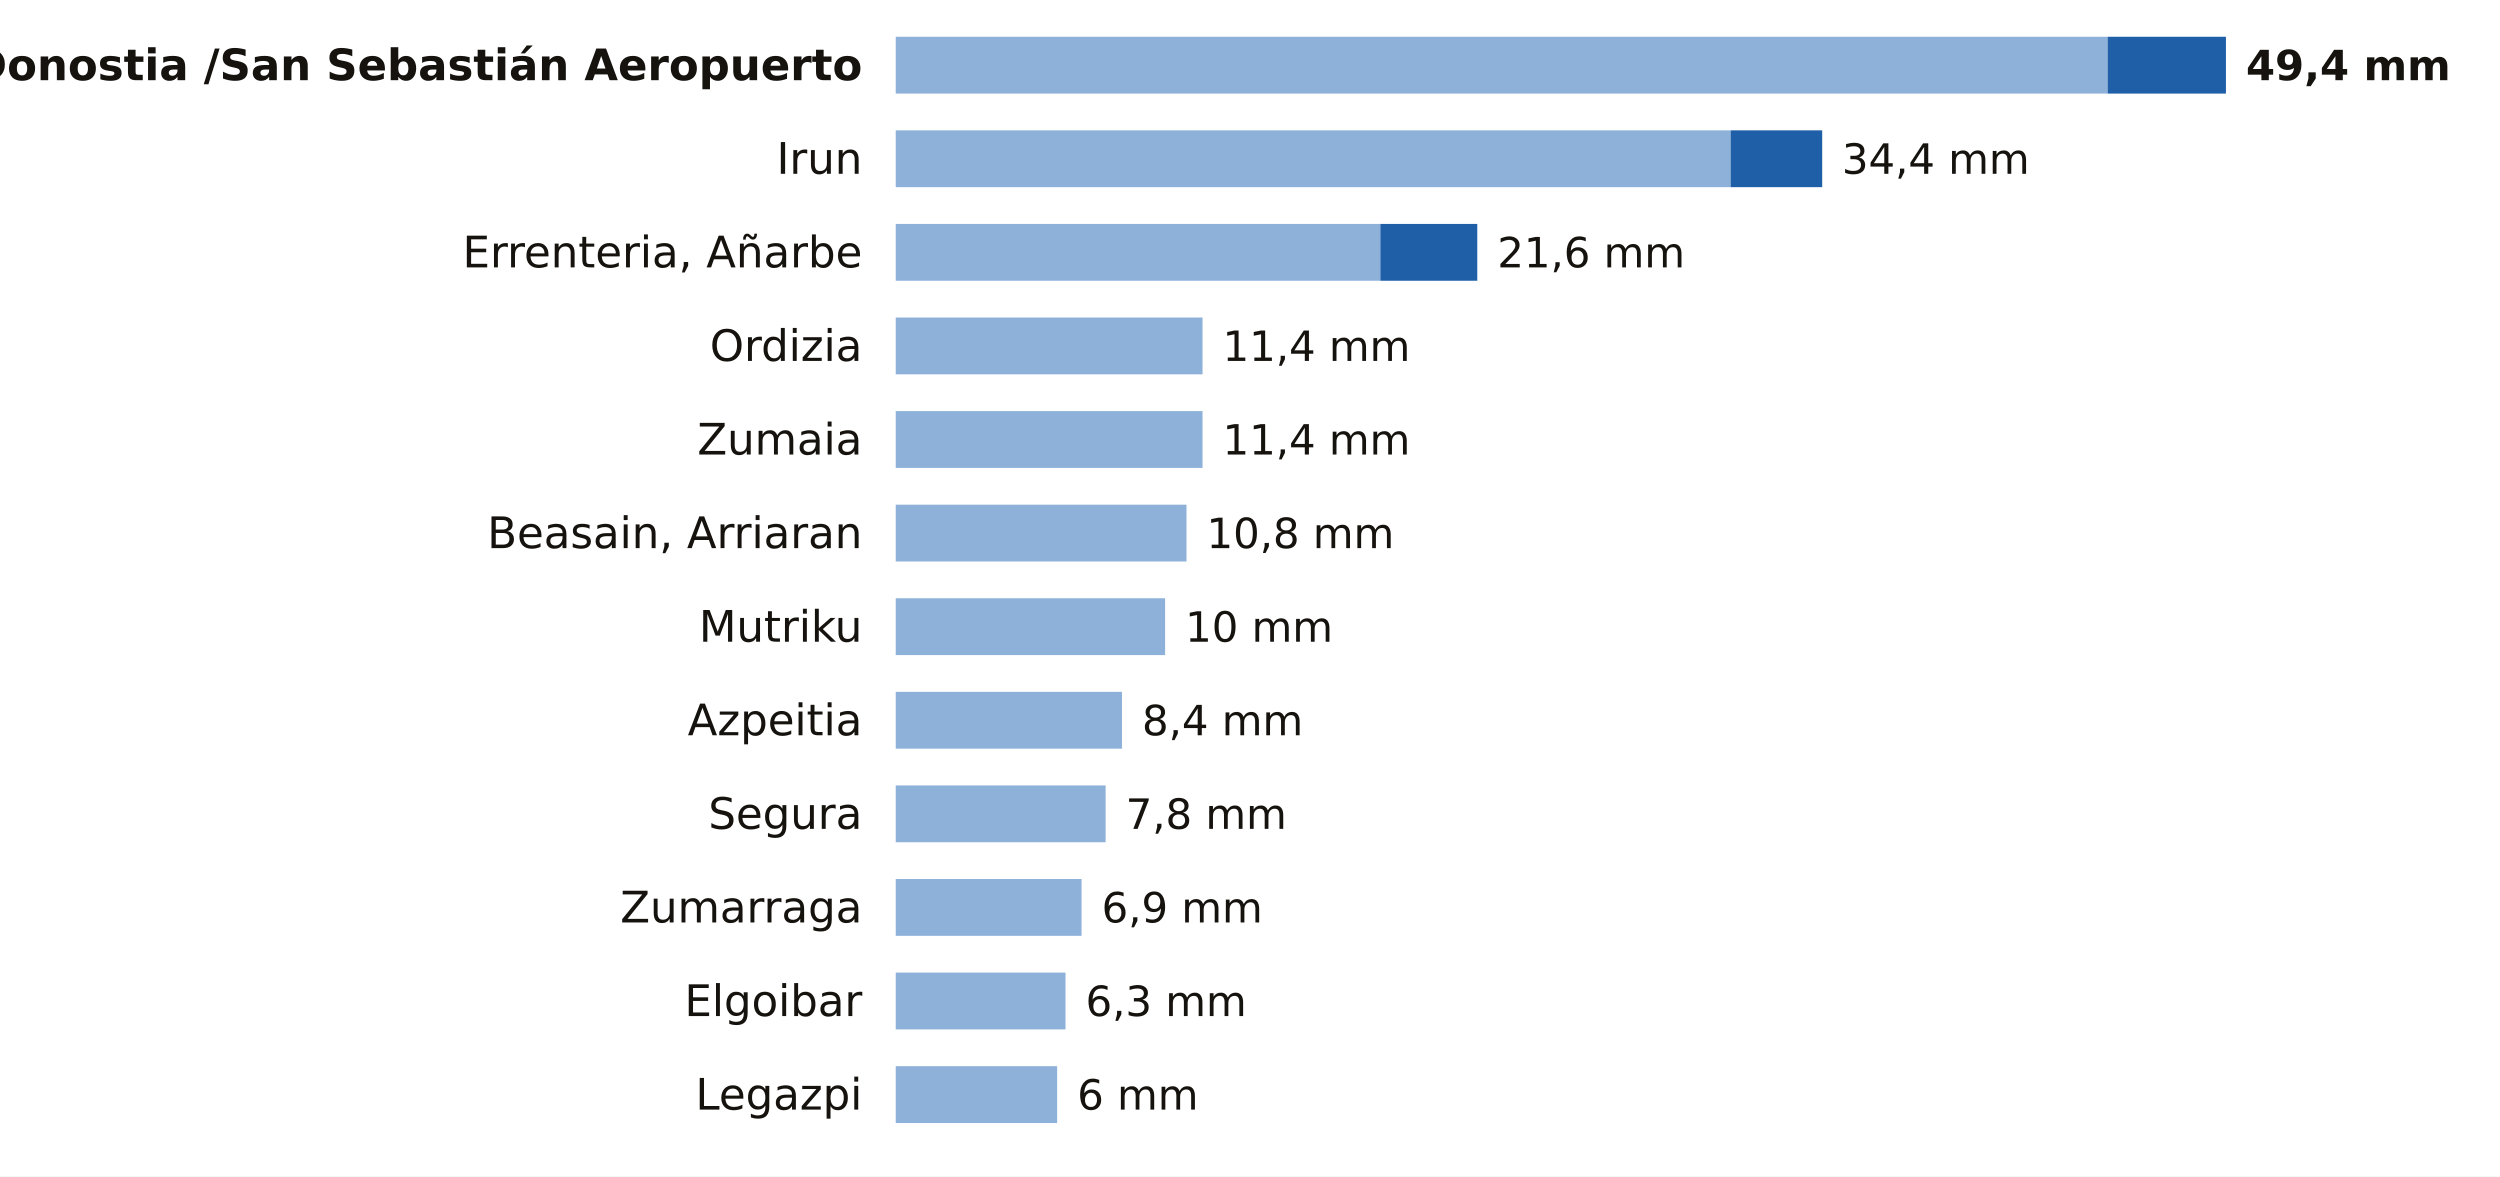
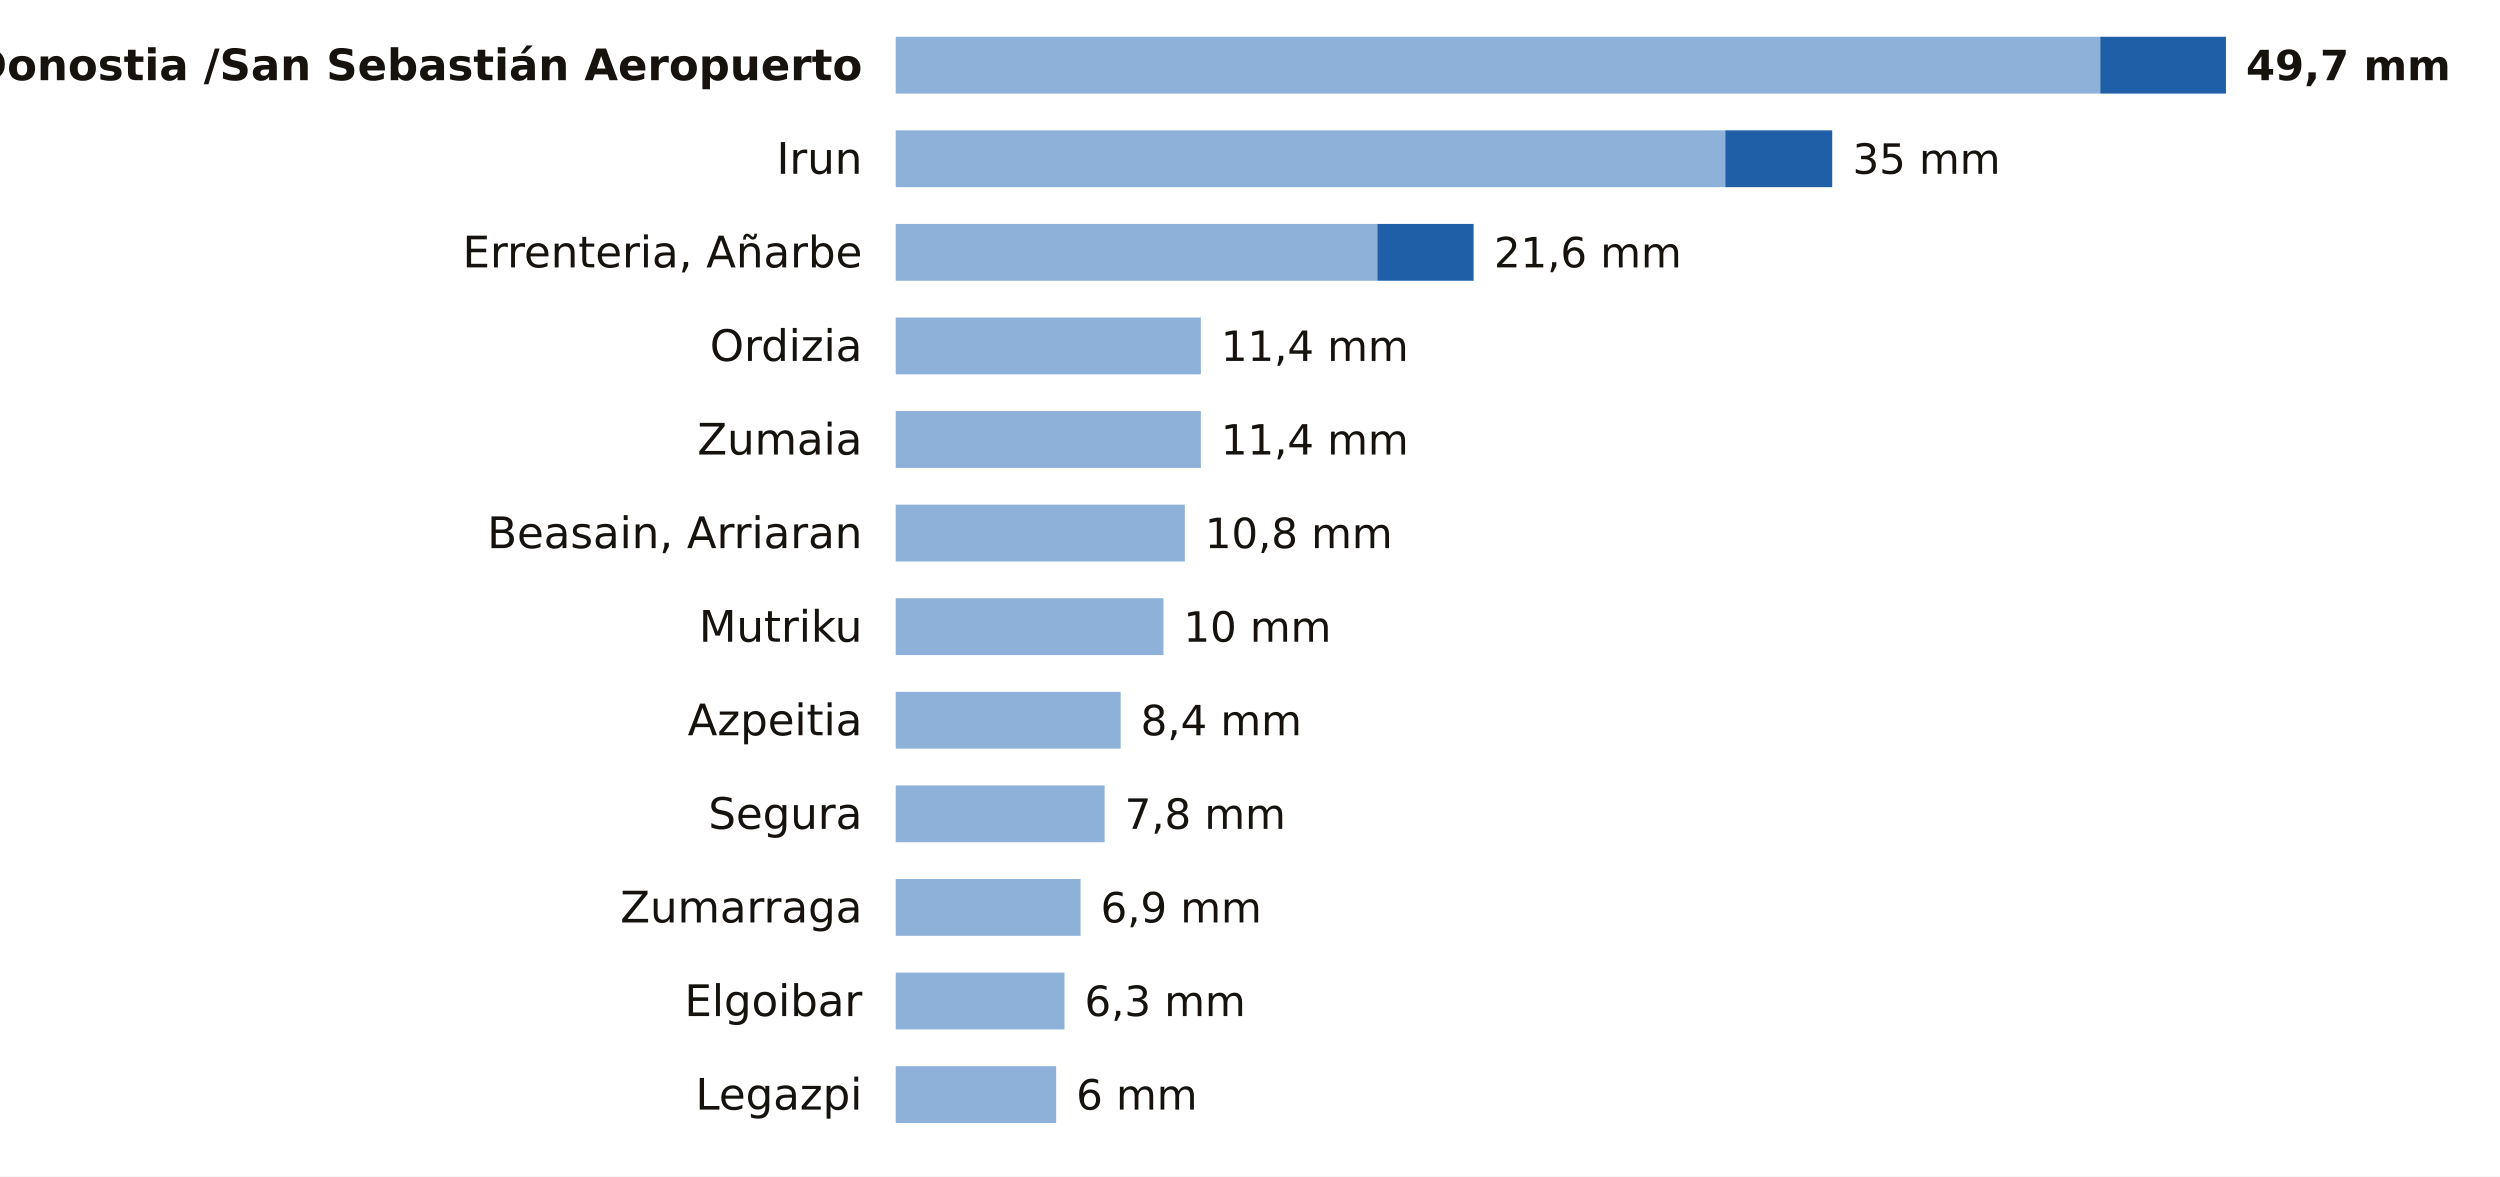
<svg xmlns="http://www.w3.org/2000/svg" viewBox="0 0 748 352" width="748" height="352" role="img" aria-label="La lluvia de los últimos 7 días en las estaciones de AEMET de Gipuzkoa">
  <rect width="748" height="352" fill="#FFFFFF" />
  <text x="258.0" y="24.0" font-size="13" fill="#16130F" text-anchor="end" font-weight="600" font-family="Public Sans, DejaVu Sans, Arial, sans-serif">Donostia /San Sebastián Aeropuerto</text>
-   <rect x="268" y="11" width="362.6" height="17" fill="#8EB1DA" />
-   <rect x="630.6" y="11" width="35.4" height="17" fill="#1F5FA8" />
-   <text x="672.0" y="24.0" font-size="12.5" fill="#16130F" text-anchor="start" font-weight="700" font-family="Public Sans, DejaVu Sans, Arial, sans-serif">49,4 mm</text>
+   <rect x="268" y="11" width="360.4" height="17" fill="#8EB1DA" />
+   <rect x="628.4" y="11" width="37.6" height="17" fill="#1F5FA8" />
+   <text x="672.0" y="24.0" font-size="12.5" fill="#16130F" text-anchor="start" font-weight="700" font-family="Public Sans, DejaVu Sans, Arial, sans-serif">49,7 mm</text>
  <text x="258.0" y="52.0" font-size="13" fill="#16130F" text-anchor="end" font-weight="400" font-family="Public Sans, DejaVu Sans, Arial, sans-serif">Irun</text>
-   <rect x="268" y="39" width="249.8" height="17" fill="#8EB1DA" />
-   <rect x="517.8" y="39" width="27.4" height="17" fill="#1F5FA8" />
-   <text x="551.1" y="52.0" font-size="12.5" fill="#16130F" text-anchor="start" font-weight="500" font-family="Public Sans, DejaVu Sans, Arial, sans-serif">34,4 mm</text>
+   <rect x="268" y="39" width="248.2" height="17" fill="#8EB1DA" />
+   <rect x="516.2" y="39" width="32.0" height="17" fill="#1F5FA8" />
+   <text x="554.3" y="52.0" font-size="12.5" fill="#16130F" text-anchor="start" font-weight="500" font-family="Public Sans, DejaVu Sans, Arial, sans-serif">35 mm</text>
  <text x="258.0" y="80.0" font-size="13" fill="#16130F" text-anchor="end" font-weight="400" font-family="Public Sans, DejaVu Sans, Arial, sans-serif">Errenteria, Añarbe</text>
-   <rect x="268" y="67" width="145.0" height="17" fill="#8EB1DA" />
-   <rect x="413.0" y="67" width="29.0" height="17" fill="#1F5FA8" />
-   <text x="448.0" y="80.0" font-size="12.5" fill="#16130F" text-anchor="start" font-weight="500" font-family="Public Sans, DejaVu Sans, Arial, sans-serif">21,6 mm</text>
+   <rect x="268" y="67" width="144.1" height="17" fill="#8EB1DA" />
+   <rect x="412.1" y="67" width="28.8" height="17" fill="#1F5FA8" />
+   <text x="447.0" y="80.0" font-size="12.5" fill="#16130F" text-anchor="start" font-weight="500" font-family="Public Sans, DejaVu Sans, Arial, sans-serif">21,6 mm</text>
  <text x="258.0" y="108.0" font-size="13" fill="#16130F" text-anchor="end" font-weight="400" font-family="Public Sans, DejaVu Sans, Arial, sans-serif">Ordizia</text>
-   <rect x="268" y="95" width="91.8" height="17" fill="#8EB1DA" />
-   <text x="365.8" y="108.0" font-size="12.5" fill="#16130F" text-anchor="start" font-weight="500" font-family="Public Sans, DejaVu Sans, Arial, sans-serif">11,4 mm</text>
+   <rect x="268" y="95" width="91.3" height="17" fill="#8EB1DA" />
+   <text x="365.3" y="108.0" font-size="12.5" fill="#16130F" text-anchor="start" font-weight="500" font-family="Public Sans, DejaVu Sans, Arial, sans-serif">11,4 mm</text>
  <text x="258.0" y="136.0" font-size="13" fill="#16130F" text-anchor="end" font-weight="400" font-family="Public Sans, DejaVu Sans, Arial, sans-serif">Zumaia</text>
-   <rect x="268" y="123" width="91.8" height="17" fill="#8EB1DA" />
-   <text x="365.8" y="136.0" font-size="12.5" fill="#16130F" text-anchor="start" font-weight="500" font-family="Public Sans, DejaVu Sans, Arial, sans-serif">11,4 mm</text>
+   <rect x="268" y="123" width="91.3" height="17" fill="#8EB1DA" />
+   <text x="365.3" y="136.0" font-size="12.5" fill="#16130F" text-anchor="start" font-weight="500" font-family="Public Sans, DejaVu Sans, Arial, sans-serif">11,4 mm</text>
  <text x="258.0" y="164.0" font-size="13" fill="#16130F" text-anchor="end" font-weight="400" font-family="Public Sans, DejaVu Sans, Arial, sans-serif">Beasain, Arriaran</text>
-   <rect x="268" y="151" width="87.0" height="17" fill="#8EB1DA" />
-   <text x="361.0" y="164.0" font-size="12.5" fill="#16130F" text-anchor="start" font-weight="500" font-family="Public Sans, DejaVu Sans, Arial, sans-serif">10,8 mm</text>
+   <rect x="268" y="151" width="86.5" height="17" fill="#8EB1DA" />
+   <text x="360.5" y="164.0" font-size="12.5" fill="#16130F" text-anchor="start" font-weight="500" font-family="Public Sans, DejaVu Sans, Arial, sans-serif">10,8 mm</text>
  <text x="258.0" y="192.0" font-size="13" fill="#16130F" text-anchor="end" font-weight="400" font-family="Public Sans, DejaVu Sans, Arial, sans-serif">Mutriku</text>
-   <rect x="268" y="179" width="80.6" height="17" fill="#8EB1DA" />
-   <text x="354.6" y="192.0" font-size="12.5" fill="#16130F" text-anchor="start" font-weight="500" font-family="Public Sans, DejaVu Sans, Arial, sans-serif">10 mm</text>
+   <rect x="268" y="179" width="80.1" height="17" fill="#8EB1DA" />
+   <text x="354.1" y="192.0" font-size="12.5" fill="#16130F" text-anchor="start" font-weight="500" font-family="Public Sans, DejaVu Sans, Arial, sans-serif">10 mm</text>
  <text x="258.0" y="220.0" font-size="13" fill="#16130F" text-anchor="end" font-weight="400" font-family="Public Sans, DejaVu Sans, Arial, sans-serif">Azpeitia</text>
-   <rect x="268" y="207" width="67.7" height="17" fill="#8EB1DA" />
-   <text x="341.7" y="220.0" font-size="12.5" fill="#16130F" text-anchor="start" font-weight="500" font-family="Public Sans, DejaVu Sans, Arial, sans-serif">8,4 mm</text>
+   <rect x="268" y="207" width="67.3" height="17" fill="#8EB1DA" />
+   <text x="341.3" y="220.0" font-size="12.5" fill="#16130F" text-anchor="start" font-weight="500" font-family="Public Sans, DejaVu Sans, Arial, sans-serif">8,4 mm</text>
  <text x="258.0" y="248.0" font-size="13" fill="#16130F" text-anchor="end" font-weight="400" font-family="Public Sans, DejaVu Sans, Arial, sans-serif">Segura</text>
-   <rect x="268" y="235" width="62.8" height="17" fill="#8EB1DA" />
-   <text x="336.8" y="248.0" font-size="12.5" fill="#16130F" text-anchor="start" font-weight="500" font-family="Public Sans, DejaVu Sans, Arial, sans-serif">7,8 mm</text>
+   <rect x="268" y="235" width="62.5" height="17" fill="#8EB1DA" />
+   <text x="336.5" y="248.0" font-size="12.5" fill="#16130F" text-anchor="start" font-weight="500" font-family="Public Sans, DejaVu Sans, Arial, sans-serif">7,8 mm</text>
  <text x="258.0" y="276.0" font-size="13" fill="#16130F" text-anchor="end" font-weight="400" font-family="Public Sans, DejaVu Sans, Arial, sans-serif">Zumarraga</text>
-   <rect x="268" y="263" width="55.6" height="17" fill="#8EB1DA" />
-   <text x="329.6" y="276.0" font-size="12.5" fill="#16130F" text-anchor="start" font-weight="500" font-family="Public Sans, DejaVu Sans, Arial, sans-serif">6,9 mm</text>
+   <rect x="268" y="263" width="55.3" height="17" fill="#8EB1DA" />
+   <text x="329.3" y="276.0" font-size="12.5" fill="#16130F" text-anchor="start" font-weight="500" font-family="Public Sans, DejaVu Sans, Arial, sans-serif">6,9 mm</text>
  <text x="258.0" y="304.0" font-size="13" fill="#16130F" text-anchor="end" font-weight="400" font-family="Public Sans, DejaVu Sans, Arial, sans-serif">Elgoibar</text>
-   <rect x="268" y="291" width="50.8" height="17" fill="#8EB1DA" />
-   <text x="324.8" y="304.0" font-size="12.5" fill="#16130F" text-anchor="start" font-weight="500" font-family="Public Sans, DejaVu Sans, Arial, sans-serif">6,3 mm</text>
+   <rect x="268" y="291" width="50.5" height="17" fill="#8EB1DA" />
+   <text x="324.5" y="304.0" font-size="12.5" fill="#16130F" text-anchor="start" font-weight="500" font-family="Public Sans, DejaVu Sans, Arial, sans-serif">6,3 mm</text>
  <text x="258.0" y="332.0" font-size="13" fill="#16130F" text-anchor="end" font-weight="400" font-family="Public Sans, DejaVu Sans, Arial, sans-serif">Legazpi</text>
-   <rect x="268" y="319" width="48.3" height="17" fill="#8EB1DA" />
-   <text x="322.3" y="332.0" font-size="12.5" fill="#16130F" text-anchor="start" font-weight="500" font-family="Public Sans, DejaVu Sans, Arial, sans-serif">6 mm</text>
+   <rect x="268" y="319" width="48.0" height="17" fill="#8EB1DA" />
+   <text x="322.0" y="332.0" font-size="12.5" fill="#16130F" text-anchor="start" font-weight="500" font-family="Public Sans, DejaVu Sans, Arial, sans-serif">6 mm</text>
</svg>
